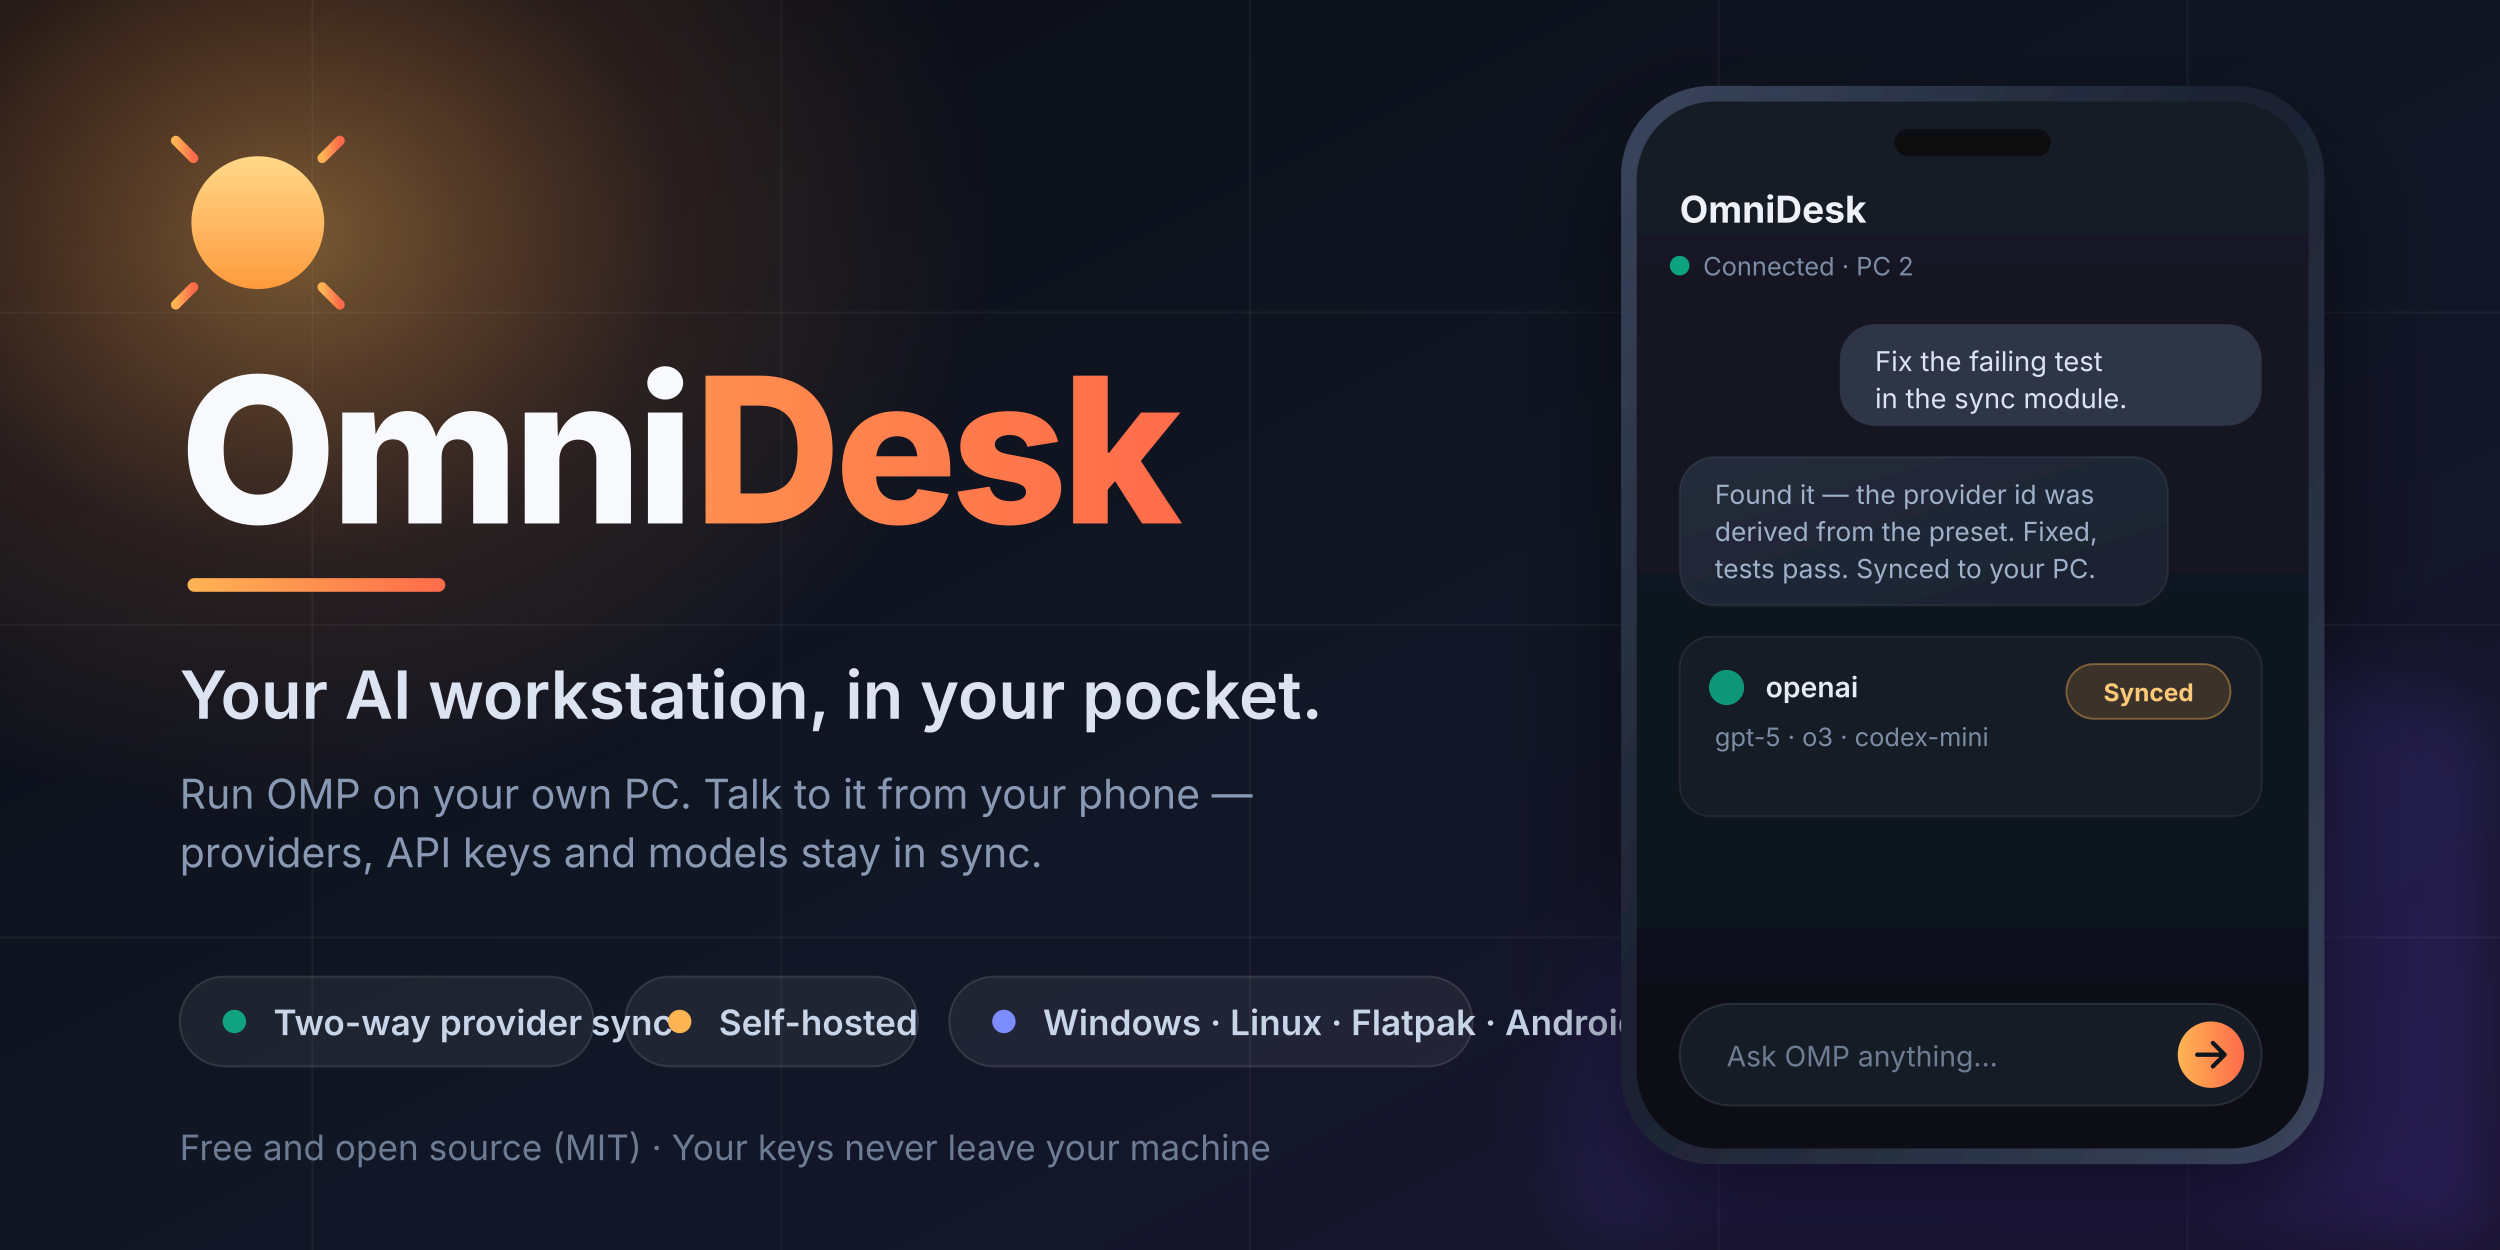
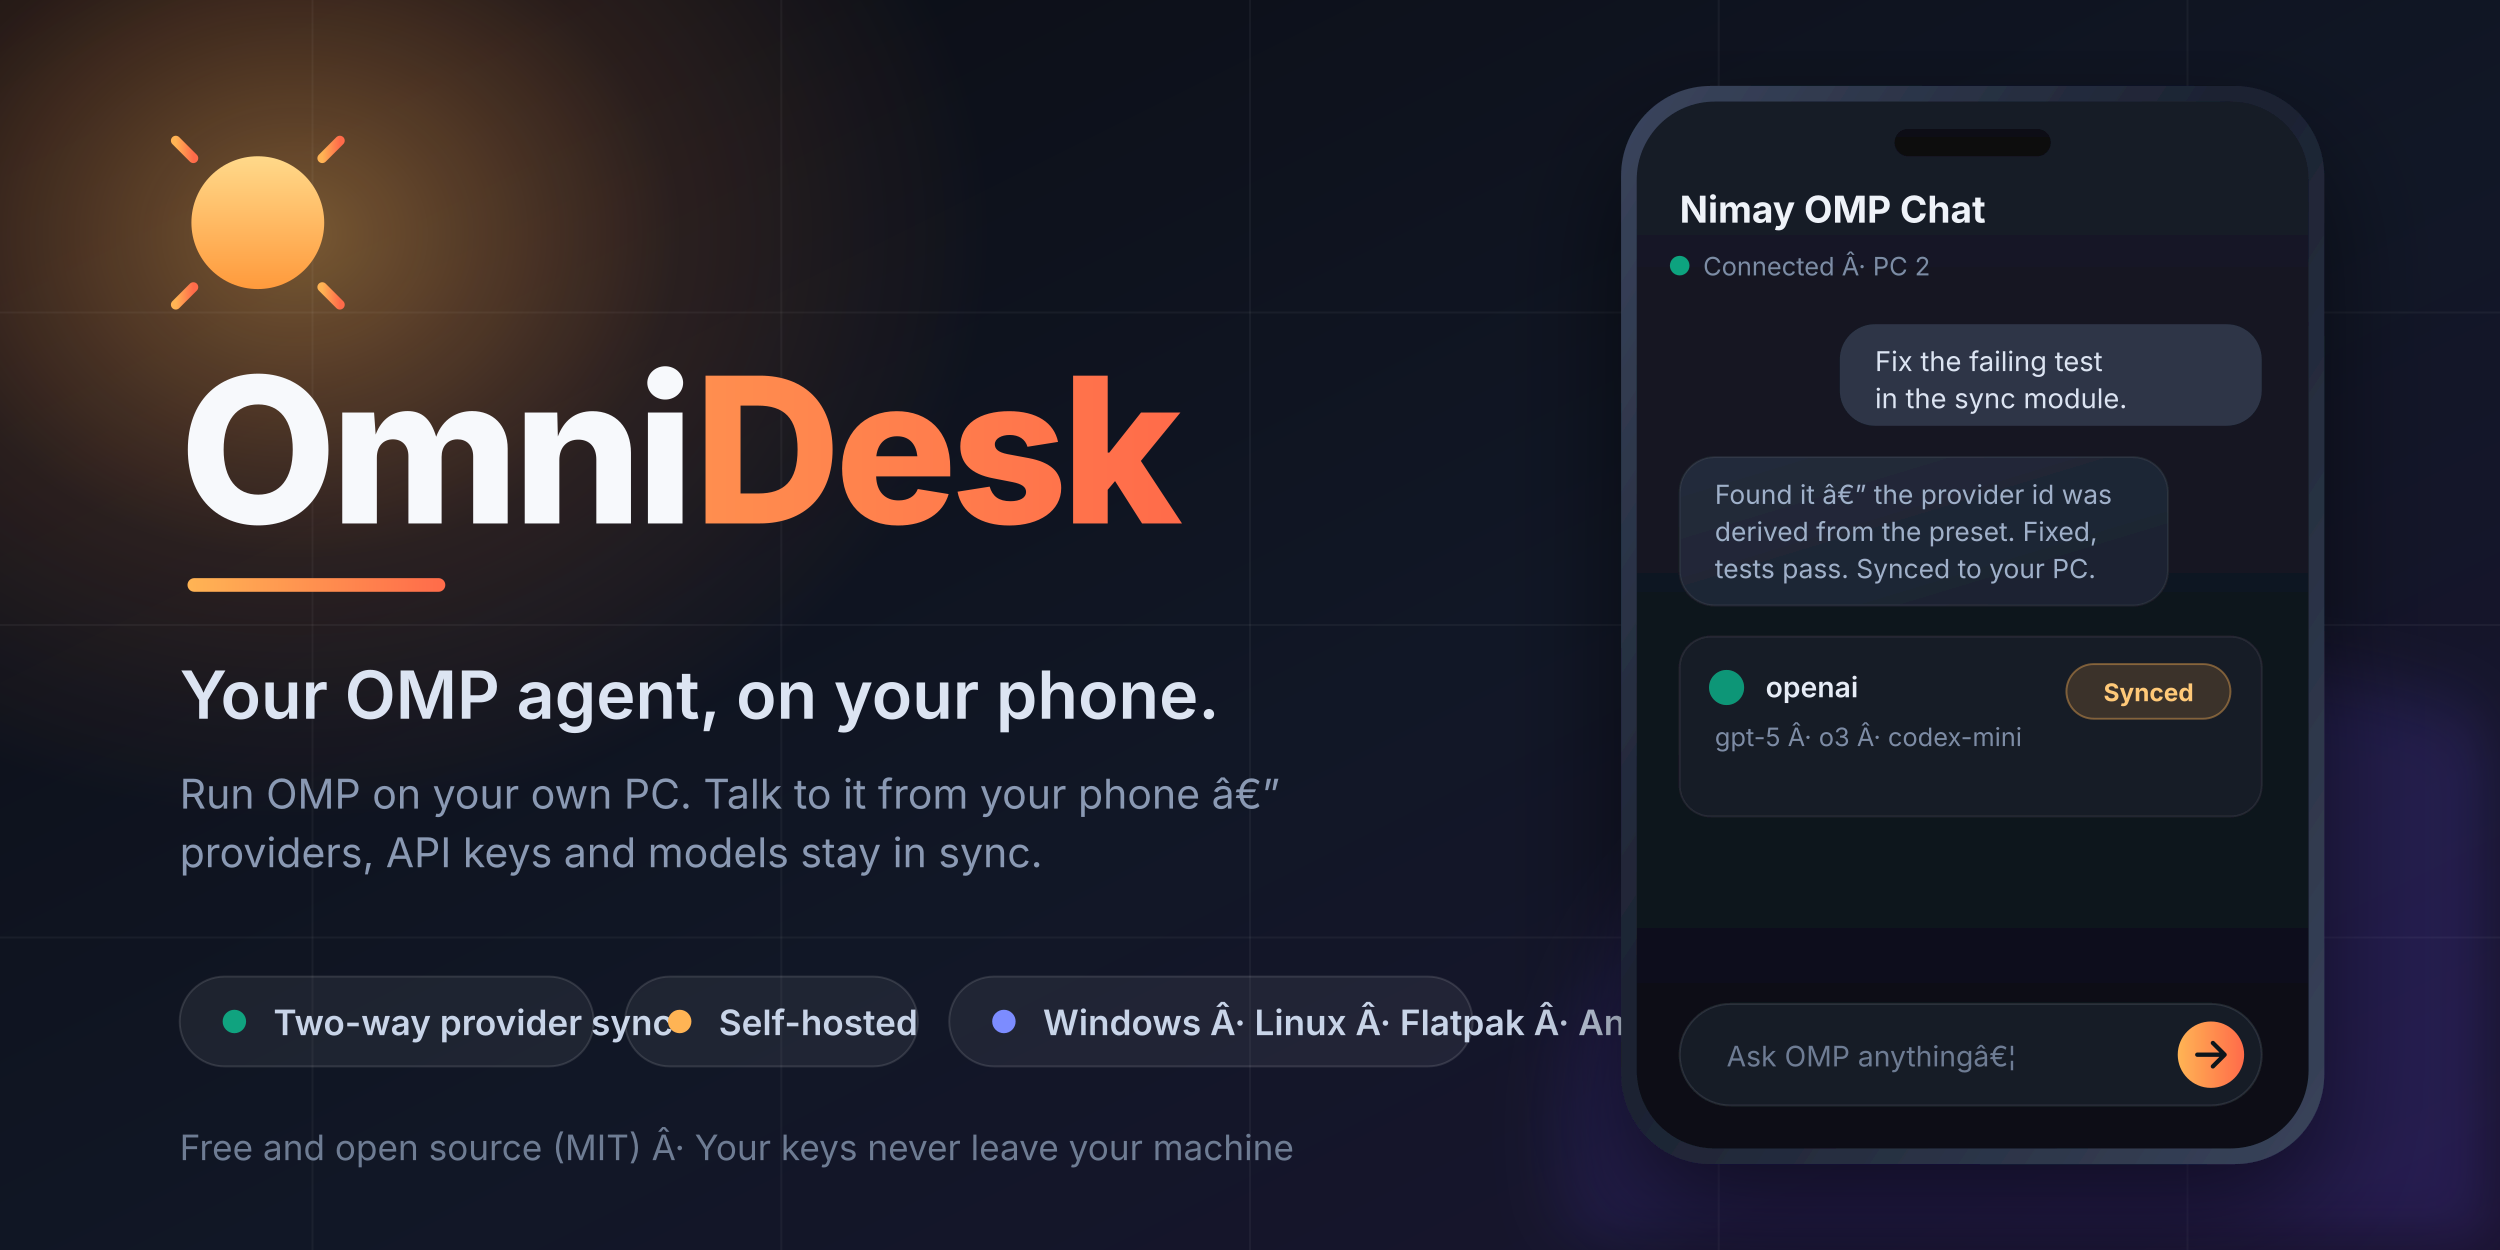
- <svg xmlns="http://www.w3.org/2000/svg" width="1280" height="640" viewBox="0 0 1280 640" role="img" aria-label="OmniDesk — your AI workstation, in your pocket">
+ <svg xmlns="http://www.w3.org/2000/svg" width="1280" height="640" viewBox="0 0 1280 640" role="img" aria-label="Nimay OMP Chat â€” Your OMP agent, on your phone">
  <defs>
    <linearGradient id="bg" x1="0" y1="0" x2="1" y2="1">
      <stop offset="0%" stop-color="#0A0C12" />
      <stop offset="55%" stop-color="#111726" />
      <stop offset="100%" stop-color="#1A1330" />
    </linearGradient>
    <radialGradient id="sunGlow" cx="50%" cy="50%" r="50%">
      <stop offset="0%" stop-color="#FFB454" stop-opacity="0.45" />
      <stop offset="55%" stop-color="#FF8A3D" stop-opacity="0.12" />
      <stop offset="100%" stop-color="#FF8A3D" stop-opacity="0" />
    </radialGradient>
    <linearGradient id="sunCore" x1="0" y1="0" x2="0" y2="1">
      <stop offset="0%" stop-color="#FFD98A" />
      <stop offset="100%" stop-color="#FF9A3C" />
    </linearGradient>
    <linearGradient id="accent" x1="0" y1="0" x2="1" y2="0">
      <stop offset="0%" stop-color="#FFB454" />
      <stop offset="100%" stop-color="#FF6B4A" />
    </linearGradient>
    <linearGradient id="screen" x1="0" y1="0" x2="0" y2="1">
      <stop offset="0%" stop-color="#161B27" />
      <stop offset="100%" stop-color="#0C0F17" />
    </linearGradient>
    <linearGradient id="bubbleIn" x1="0" y1="0" x2="1" y2="1">
      <stop offset="0%" stop-color="#232B3B" />
      <stop offset="100%" stop-color="#1B2230" />
    </linearGradient>
    <linearGradient id="phoneEdge" x1="0" y1="0" x2="1" y2="1">
      <stop offset="0%" stop-color="#3B465E" />
      <stop offset="45%" stop-color="#1B2130" />
      <stop offset="100%" stop-color="#39445B" />
    </linearGradient>
    <filter id="soft" x="-30%" y="-30%" width="160%" height="160%">
      <feGaussianBlur stdDeviation="18" />
    </filter>
    <filter id="shadow" x="-40%" y="-40%" width="180%" height="180%">
      <feDropShadow dx="0" dy="26" stdDeviation="30" flood-color="#000000" flood-opacity="0.55" />
    </filter>
  </defs>
  <rect width="1280" height="640" fill="url(#bg)" />
  <ellipse cx="150" cy="120" rx="360" ry="300" fill="url(#sunGlow)" />
  <ellipse cx="1120" cy="580" rx="320" ry="240" fill="#6C4DFF" opacity="0.16" filter="url(#soft)" />
  <g stroke="#FFFFFF" stroke-opacity="0.045" stroke-width="1">
    <path d="M0 160 H1280 M0 320 H1280 M0 480 H1280" />
    <path d="M160 0 V640 M400 0 V640 M640 0 V640 M880 0 V640 M1120 0 V640" />
  </g>
  <g transform="translate(96,78)">
    <circle cx="36" cy="36" r="34" fill="url(#sunCore)" />
    <g stroke="url(#accent)" stroke-width="5" stroke-linecap="round">
      <path d="M36 -12 V-26" />
      <path d="M36 84 V98" />
      <path d="M-12 36 H-26" />
      <path d="M84 36 H98" />
      <path d="M3 3 L-6 -6" />
      <path d="M69 69 L78 78" />
      <path d="M69 3 L78 -6" />
      <path d="M3 69 L-6 78" />
    </g>
  </g>
  <text x="92" y="268" font-family="Segoe UI, Inter, system-ui, -apple-system, Helvetica, Arial, sans-serif" font-size="104" font-weight="800" letter-spacing="-3" fill="#F7F9FC">Omni<tspan fill="url(#accent)">Desk</tspan>
  </text>
  <rect x="96" y="296" width="132" height="7" rx="3.5" fill="url(#accent)" />
-   <text x="92" y="368" font-family="Segoe UI, Inter, system-ui, -apple-system, Helvetica, Arial, sans-serif" font-size="34" font-weight="600" fill="#DCE4F2">Your AI workstation, in your pocket.</text>
-   <text x="92" y="414" font-family="Segoe UI, Inter, system-ui, -apple-system, Helvetica, Arial, sans-serif" font-size="21" fill="#8A99B3">Run OMP on your own PC. Talk to it from your phone —</text>
+   <text x="92" y="368" font-family="Segoe UI, Inter, system-ui, -apple-system, Helvetica, Arial, sans-serif" font-size="34" font-weight="600" fill="#DCE4F2">Your OMP agent, on your phone.</text>
+   <text x="92" y="414" font-family="Segoe UI, Inter, system-ui, -apple-system, Helvetica, Arial, sans-serif" font-size="21" fill="#8A99B3">Run OMP on your own PC. Talk to it from your phone â€”</text>
  <text x="92" y="444" font-family="Segoe UI, Inter, system-ui, -apple-system, Helvetica, Arial, sans-serif" font-size="21" fill="#8A99B3">providers, API keys and models stay in sync.</text>
  <g font-family="Segoe UI, Inter, system-ui, -apple-system, Helvetica, Arial, sans-serif" font-size="18" font-weight="600">
    <rect x="92" y="500" width="212" height="46" rx="23" fill="#FFFFFF" fill-opacity="0.06" stroke="#FFFFFF" stroke-opacity="0.12" />
    <circle cx="120" cy="523" r="6" fill="#10A37F" />
    <text x="140" y="530" fill="#C8D4E8">Two-way provider sync</text>
    <rect x="320" y="500" width="150" height="46" rx="23" fill="#FFFFFF" fill-opacity="0.06" stroke="#FFFFFF" stroke-opacity="0.12" />
    <circle cx="348" cy="523" r="6" fill="#FFB454" />
    <text x="368" y="530" fill="#C8D4E8">Self-hosted</text>
    <rect x="486" y="500" width="268" height="46" rx="23" fill="#FFFFFF" fill-opacity="0.06" stroke="#FFFFFF" stroke-opacity="0.12" />
    <circle cx="514" cy="523" r="6" fill="#7C8CFF" />
-     <text x="534" y="530" fill="#C8D4E8">Windows · Linux · Flatpak · Android</text>
+     <text x="534" y="530" fill="#C8D4E8">Windows Â· Linux Â· Flatpak Â· Android</text>
  </g>
-   <text x="92" y="594" font-family="Segoe UI, Inter, system-ui, -apple-system, Helvetica, Arial, sans-serif" font-size="18" fill="#6E7C93">Free and open source (MIT) · Your keys never leave your machine</text>
+   <text x="92" y="594" font-family="Segoe UI, Inter, system-ui, -apple-system, Helvetica, Arial, sans-serif" font-size="18" fill="#6E7C93">Free and open source (MIT) Â· Your keys never leave your machine</text>
  <g transform="translate(830,44)" filter="url(#shadow)">
    <rect x="0" y="0" width="360" height="552" rx="46" fill="url(#phoneEdge)" />
    <rect x="8" y="8" width="344" height="536" rx="40" fill="url(#screen)" />
    <rect x="140" y="22" width="80" height="14" rx="7" fill="#000000" opacity="0.55" />
    <g font-family="Segoe UI, Inter, system-ui, -apple-system, Helvetica, Arial, sans-serif">
-       <text x="30" y="70" font-size="19" font-weight="700" fill="#EEF2F8">OmniDesk</text>
+       <text x="30" y="70" font-size="19" font-weight="700" fill="#EEF2F8">Nimay OMP Chat</text>
      <circle cx="30" cy="92" r="5" fill="#10A37F" />
-       <text x="42" y="97" font-size="13" fill="#7D8CA5">Connected · PC 2</text>
+       <text x="42" y="97" font-size="13" fill="#7D8CA5">Connected Â· PC 2</text>
    </g>
    <rect x="112" y="122" width="216" height="52" rx="18" fill="#2E3547" />
    <text x="130" y="146" font-family="Segoe UI, Inter, system-ui, sans-serif" font-size="14" fill="#DCE4F2">Fix the failing test</text>
    <text x="130" y="165" font-family="Segoe UI, Inter, system-ui, sans-serif" font-size="14" fill="#DCE4F2">in the sync module.</text>
    <rect x="30" y="190" width="250" height="76" rx="18" fill="url(#bubbleIn)" stroke="#FFFFFF" stroke-opacity="0.07" />
-     <text x="48" y="214" font-family="Segoe UI, Inter, system-ui, sans-serif" font-size="13.5" fill="#9FB0C9">Found it — the provider id was</text>
+     <text x="48" y="214" font-family="Segoe UI, Inter, system-ui, sans-serif" font-size="13.5" fill="#9FB0C9">Found it â€” the provider id was</text>
    <text x="48" y="233" font-family="Segoe UI, Inter, system-ui, sans-serif" font-size="13.5" fill="#9FB0C9">derived from the preset. Fixed,</text>
    <text x="48" y="252" font-family="Segoe UI, Inter, system-ui, sans-serif" font-size="13.5" fill="#9FB0C9">tests pass. Synced to your PC.</text>
    <rect x="30" y="282" width="298" height="92" rx="16" fill="#151A25" stroke="#FFFFFF" stroke-opacity="0.08" />
    <circle cx="54" cy="308" r="9" fill="#10A37F" opacity="0.9" />
    <text x="74" y="313" font-family="Segoe UI, Inter, system-ui, sans-serif" font-size="14.5" font-weight="600" fill="#E6ECF6">openai</text>
-     <text x="48" y="338" font-family="Segoe UI, Inter, system-ui, sans-serif" font-size="13" fill="#7D8CA5">gpt-5 · o3 · codex-mini</text>
+     <text x="48" y="338" font-family="Segoe UI, Inter, system-ui, sans-serif" font-size="13" fill="#7D8CA5">gpt-5 Â· o3 Â· codex-mini</text>
    <rect x="228" y="296" width="84" height="28" rx="14" fill="#FFB454" fill-opacity="0.16" stroke="#FFB454" stroke-opacity="0.4" />
    <text x="247" y="315" font-family="Segoe UI, Inter, system-ui, sans-serif" font-size="12.5" font-weight="700" fill="#FFC978">Synced</text>
    <rect x="30" y="470" width="298" height="52" rx="26" fill="#161C28" stroke="#FFFFFF" stroke-opacity="0.1" />
-     <text x="54" y="502" font-family="Segoe UI, Inter, system-ui, sans-serif" font-size="14.5" fill="#6E7C93">Ask OMP anything…</text>
+     <text x="54" y="502" font-family="Segoe UI, Inter, system-ui, sans-serif" font-size="14.5" fill="#6E7C93">Ask OMP anythingâ€¦</text>
    <circle cx="302" cy="496" r="17" fill="url(#accent)" />
    <path d="M295 496 h14 M303 490 l6 6 -6 6" stroke="#10141C" stroke-width="2.2" fill="none" stroke-linecap="round" stroke-linejoin="round" />
  </g>
</svg>
